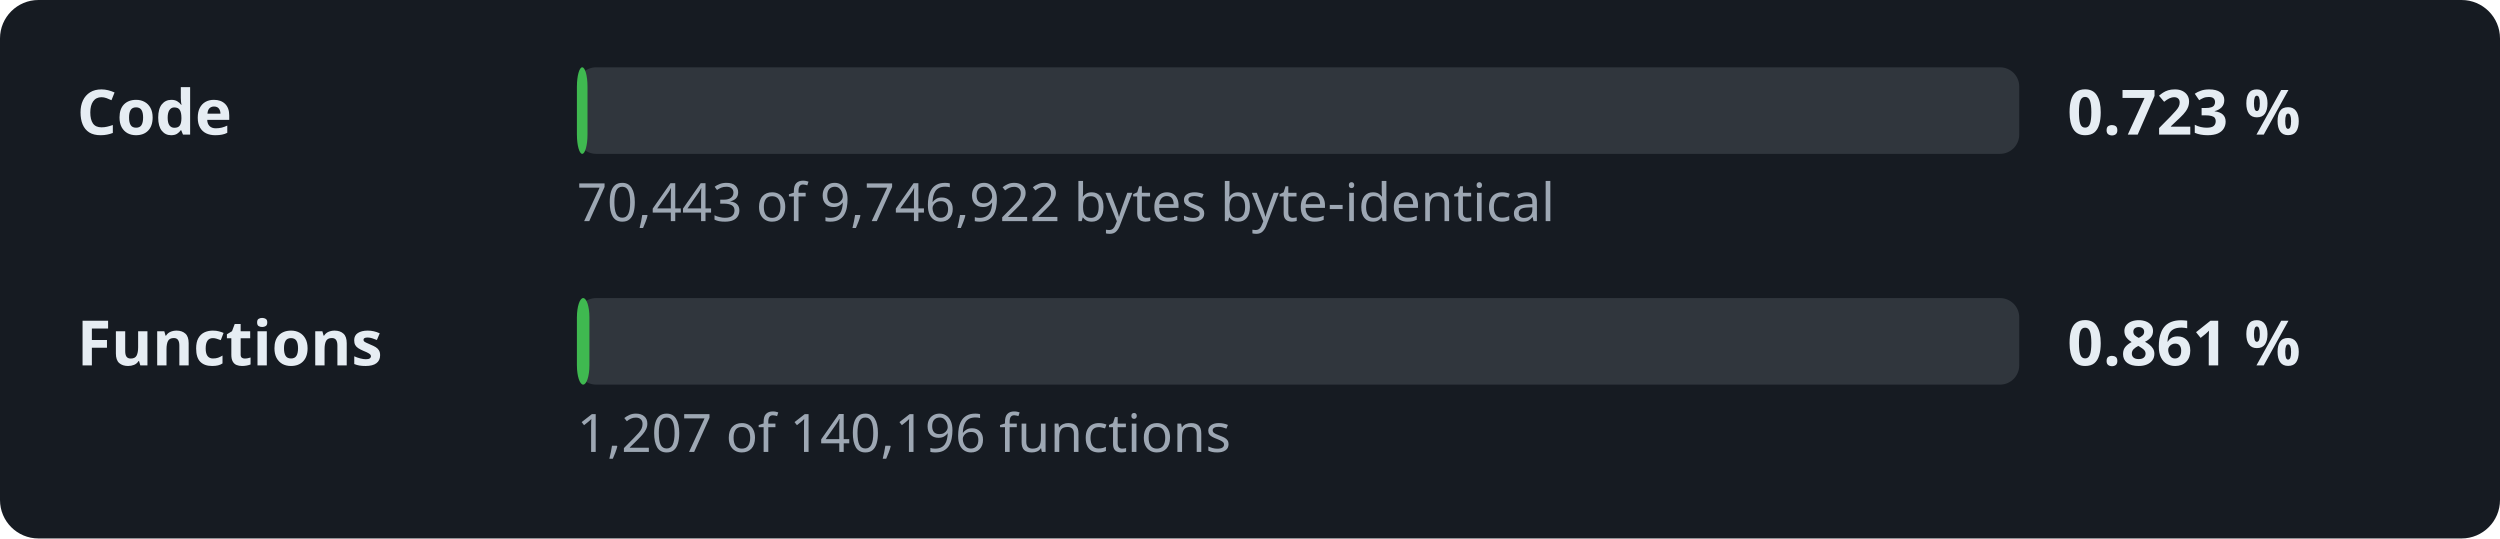
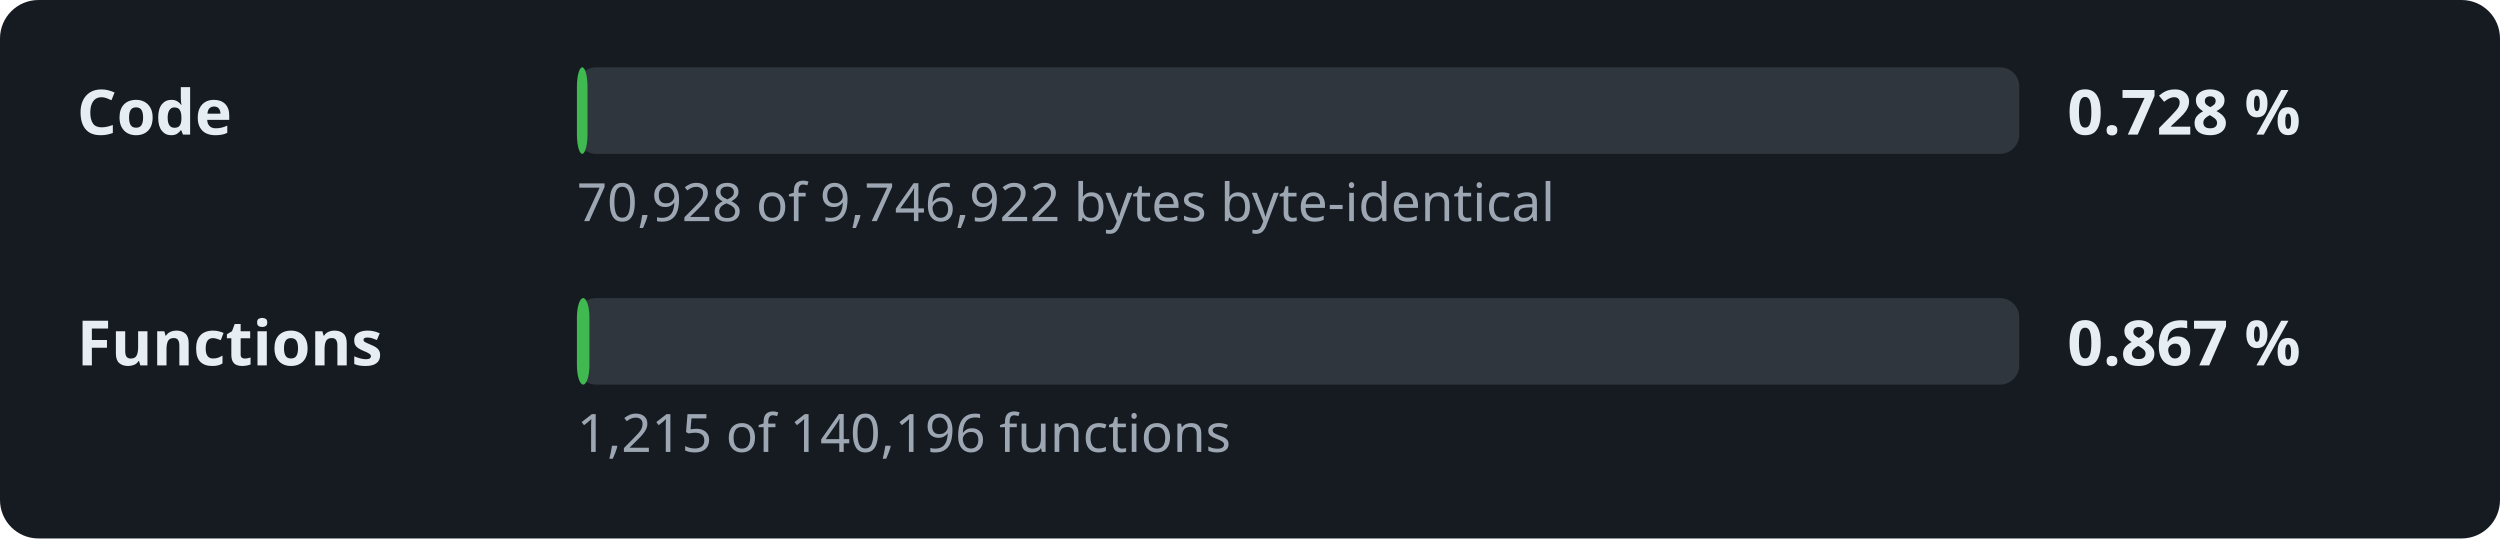
- <svg xmlns="http://www.w3.org/2000/svg" width="520" height="112" viewBox="0 0 520 112" role="img" aria-label="Decompilation progress: 0.723 % of the code">
+ <svg xmlns="http://www.w3.org/2000/svg" width="520" height="112" viewBox="0 0 520 112" role="img" aria-label="Decompilation progress: 0.728 % of the code">
  <style>.l,.v{font:600 13px sans-serif;fill:#e6edf3}.d{font:11px sans-serif;fill:#9da7b3}.t{fill:#30363d}.f{fill:#3fb950}</style>
  <rect width="520" height="112" rx="8" fill="#161b22" />
  <text x="16" y="28" class="l">Code</text>
  <rect x="120" y="14" width="300" height="18" rx="4" class="t" />
  <rect x="120" y="14" width="2.2" height="18" rx="4" class="f" />
-   <text x="430" y="28" class="v">0.723 %</text>
-   <text x="120" y="46" class="d">70,443 of 9,746,922 bytes byte-identical</text>
+   <text x="430" y="28" class="v">0.728 %</text>
+   <text x="120" y="46" class="d">70,928 of 9,746,922 bytes byte-identical</text>
  <text x="16" y="76" class="l">Functions</text>
  <rect x="120" y="62" width="300" height="18" rx="4" class="t" />
  <rect x="120" y="62" width="2.6" height="18" rx="4" class="f" />
-   <text x="430" y="76" class="v">0.861 %</text>
-   <text x="120" y="94" class="d">1,207 of 140,196 functions</text>
+   <text x="430" y="76" class="v">0.867 %</text>
+   <text x="120" y="94" class="d">1,215 of 140,196 functions</text>
</svg>
